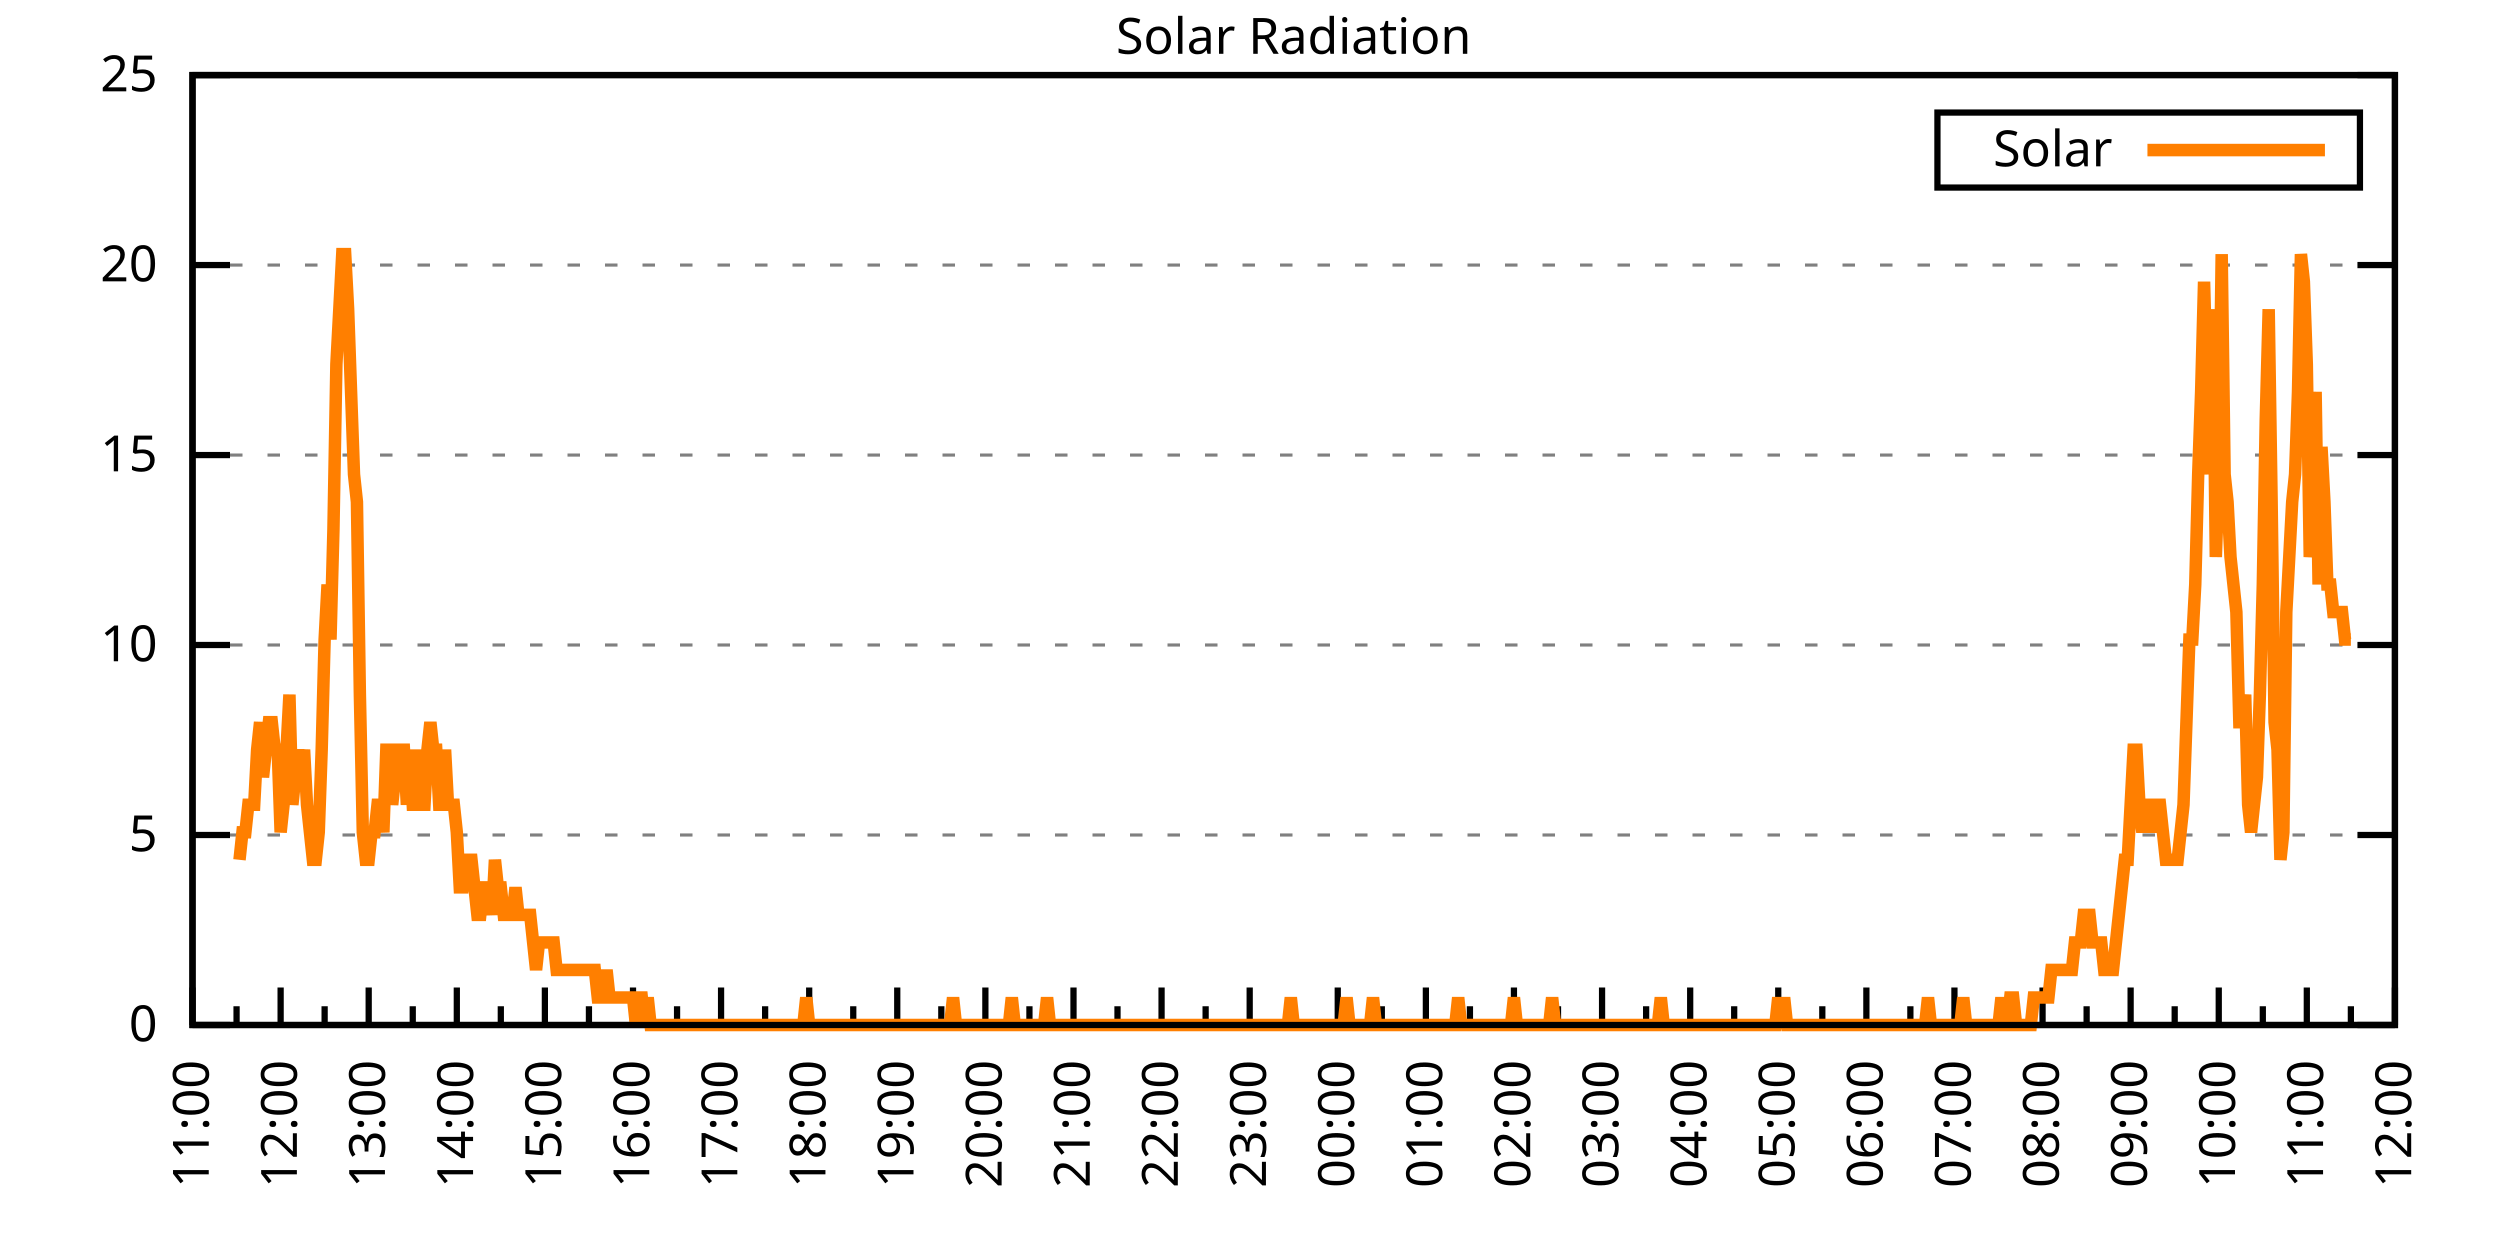
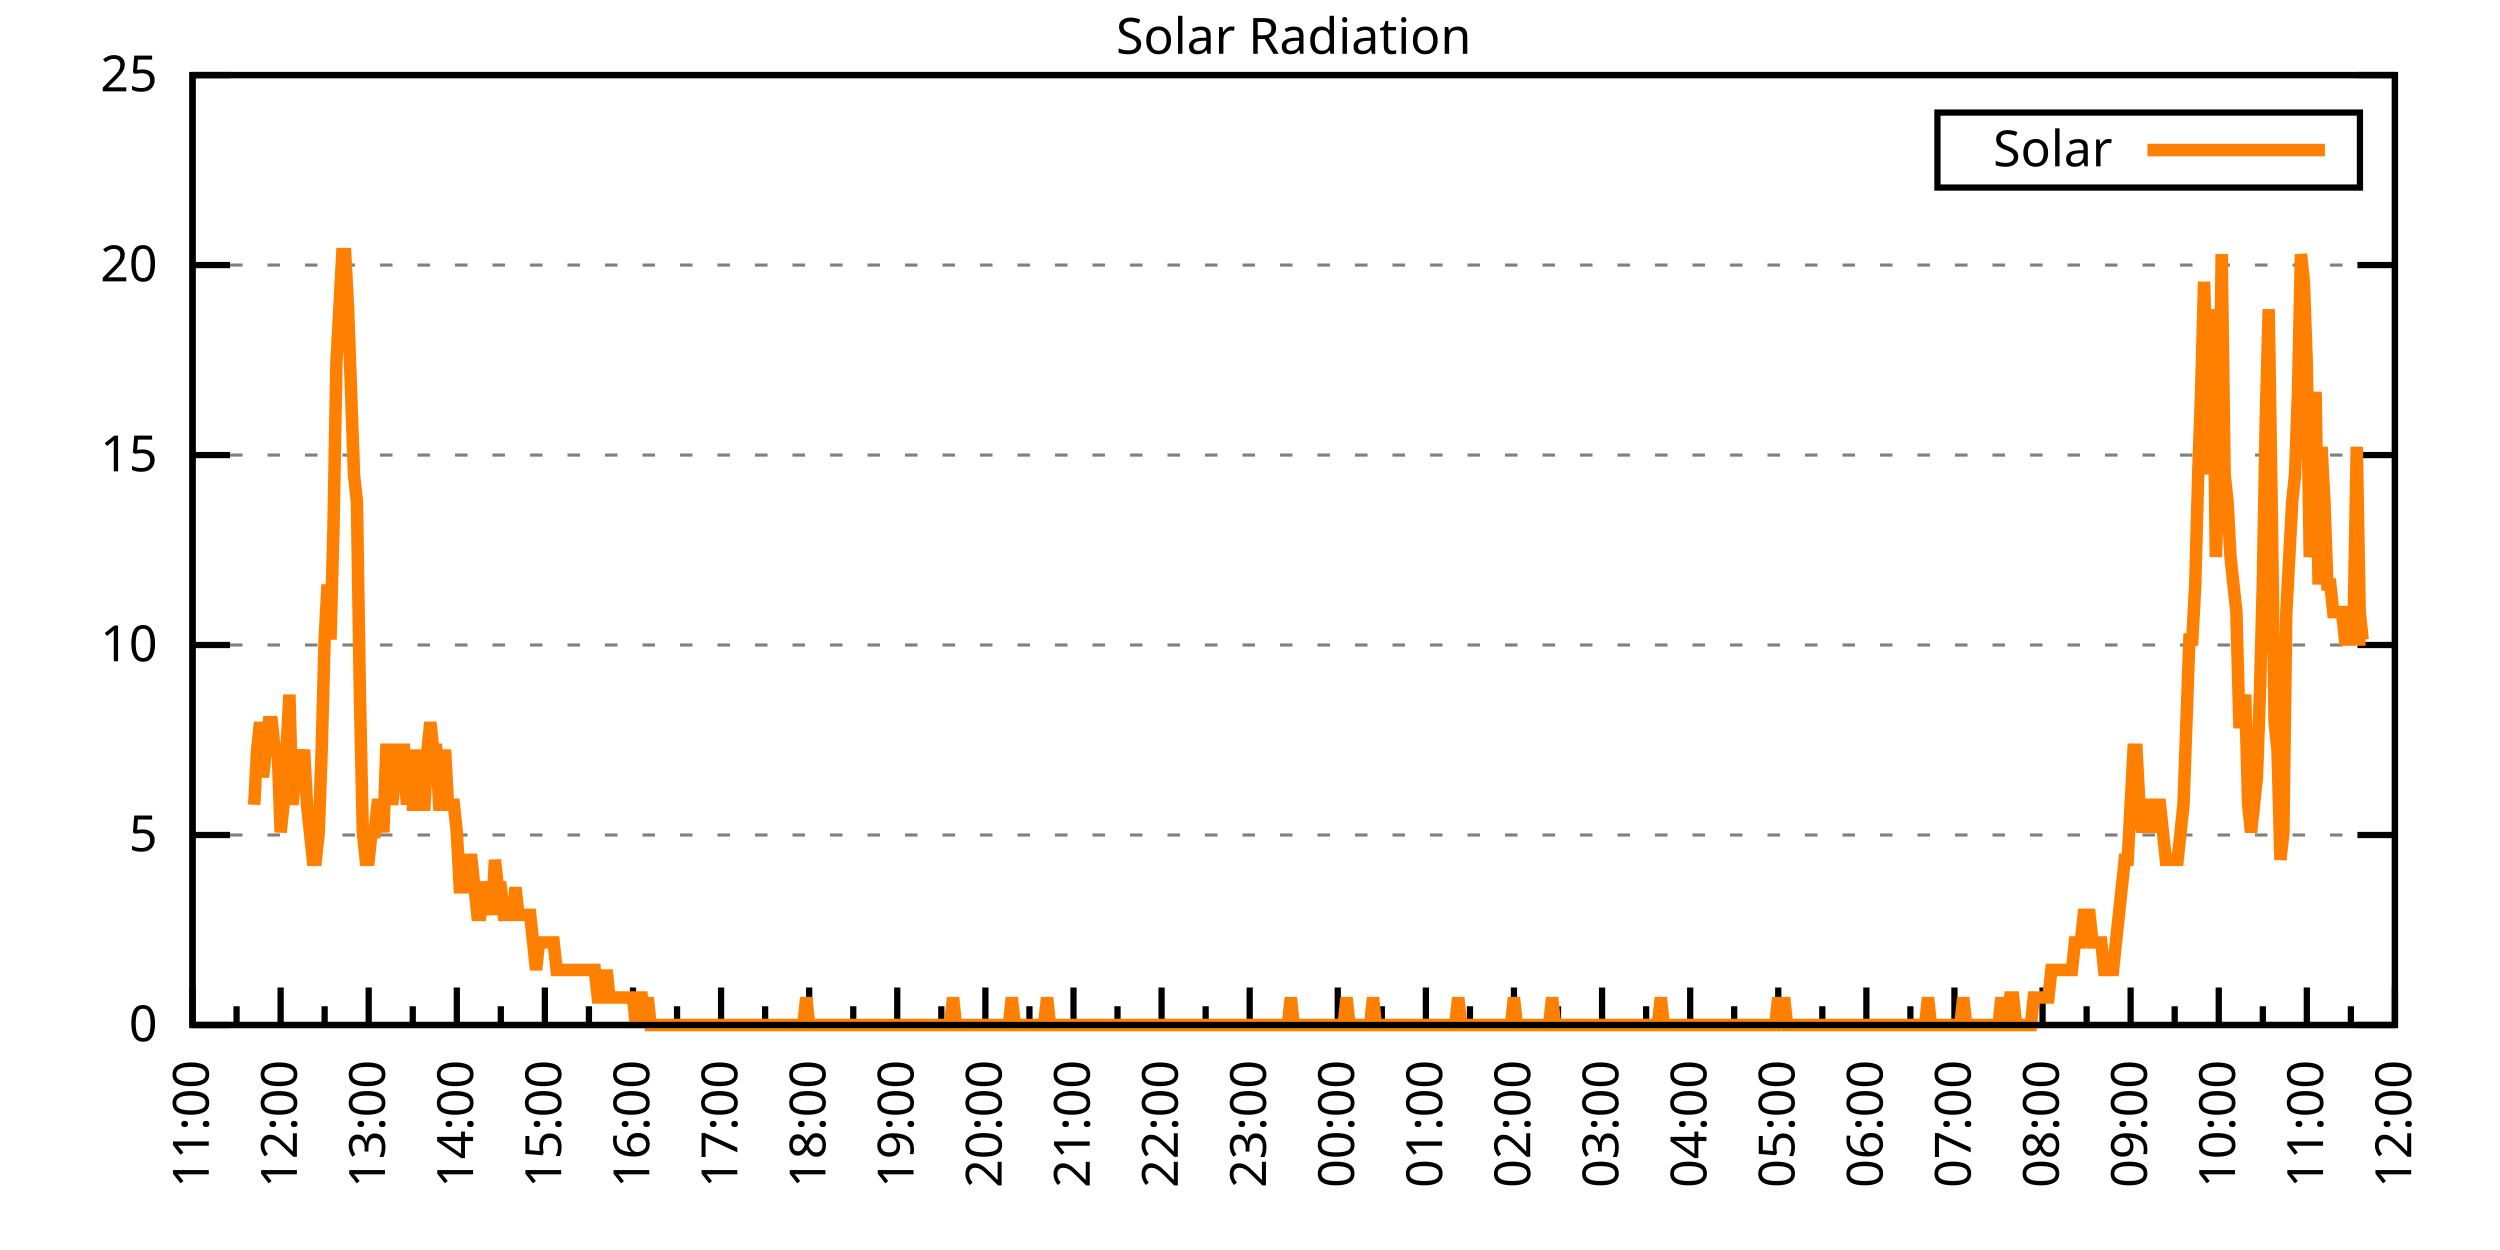
<svg xmlns="http://www.w3.org/2000/svg" xmlns:xlink="http://www.w3.org/1999/xlink" width="400" height="200" viewBox="0 0 400 200">
  <g id="gnuplot_canvas">
    <rect x="0" y="0" width="400" height="200" fill="none" />
    <defs>
      <circle id="gpDot" r="0.5" stroke-width="0.5" stroke="currentColor" />
      <path id="gpPt0" stroke-width="0.333" stroke="currentColor" d="M-1,0 h2 M0,-1 v2" />
      <path id="gpPt1" stroke-width="0.333" stroke="currentColor" d="M-1,-1 L1,1 M1,-1 L-1,1" />
      <path id="gpPt2" stroke-width="0.333" stroke="currentColor" d="M-1,0 L1,0 M0,-1 L0,1 M-1,-1 L1,1 M-1,1 L1,-1" />
      <rect id="gpPt3" stroke-width="0.333" stroke="currentColor" x="-1" y="-1" width="2" height="2" />
      <rect id="gpPt4" stroke-width="0.333" stroke="currentColor" fill="currentColor" x="-1" y="-1" width="2" height="2" />
      <circle id="gpPt5" stroke-width="0.333" stroke="currentColor" cx="0" cy="0" r="1" />
      <use xlink:href="#gpPt5" id="gpPt6" fill="currentColor" stroke="none" />
      <path id="gpPt7" stroke-width="0.333" stroke="currentColor" d="M0,-1.33 L-1.33,0.67 L1.33,0.67 z" />
      <use xlink:href="#gpPt7" id="gpPt8" fill="currentColor" stroke="none" />
      <use xlink:href="#gpPt7" id="gpPt9" stroke="currentColor" transform="rotate(180)" />
      <use xlink:href="#gpPt9" id="gpPt10" fill="currentColor" stroke="none" />
      <use xlink:href="#gpPt3" id="gpPt11" stroke="currentColor" transform="rotate(45)" />
      <use xlink:href="#gpPt11" id="gpPt12" fill="currentColor" stroke="none" />
      <path id="gpPt13" stroke-width="0.333" stroke="currentColor" d="M0,1.330 L1.265,0.411 L0.782,-1.067 L-0.782,-1.076 L-1.265,0.411 z" />
      <use xlink:href="#gpPt13" id="gpPt14" fill="currentColor" stroke="none" />
      <filter id="textbox" filterUnits="objectBoundingBox" x="0" y="0" height="1" width="1">
        <feFlood flood-color="white" flood-opacity="1" result="bgnd" />
        <feComposite in="SourceGraphic" in2="bgnd" operator="atop" />
      </filter>
      <filter id="greybox" filterUnits="objectBoundingBox" x="0" y="0" height="1" width="1">
        <feFlood flood-color="lightgrey" flood-opacity="1" result="grey" />
        <feComposite in="SourceGraphic" in2="grey" operator="atop" />
      </filter>
    </defs>
    <g fill="none" color="white" stroke="currentColor" stroke-width="1.00" stroke-linecap="butt" stroke-linejoin="miter">
</g>
    <g fill="none" color="black" stroke="currentColor" stroke-width="1.00" stroke-linecap="butt" stroke-linejoin="miter">
      <g stroke="none" shape-rendering="crispEdges">
        <polygon fill="rgb(255, 255, 255)" points="30.80,164.00 383.18,164.00 383.18,12.02 30.80,12.02 " />
      </g>
    </g>
    <g fill="none" color="black" stroke="currentColor" stroke-width="1.00" stroke-linecap="butt" stroke-linejoin="miter">
</g>
    <g fill="none" color="black" stroke="black" stroke-width="0.50" stroke-linecap="butt" stroke-linejoin="miter">
</g>
    <g fill="none" color="gray" stroke="currentColor" stroke-width="0.50" stroke-linecap="butt" stroke-linejoin="miter">
      <path stroke="gray" stroke-dasharray="2,4" class="gridline" d="M30.80,164.00 L383.19,164.00  " />
    </g>
    <g fill="none" color="gray" stroke="gray" stroke-width="1.00" stroke-linecap="butt" stroke-linejoin="miter">
</g>
    <g fill="none" color="black" stroke="currentColor" stroke-width="1.00" stroke-linecap="butt" stroke-linejoin="miter">
      <path stroke="black" d="M30.80,164.00 L36.80,164.00 M383.19,164.00 L377.19,164.00  " />
      <g transform="translate(25.20,166.60)" stroke="none" fill="black" font-family="Sans" font-size="8.00" text-anchor="end">
        <text>
          <tspan font-family="Sans"> 0</tspan>
        </text>
      </g>
    </g>
    <g fill="none" color="black" stroke="currentColor" stroke-width="1.00" stroke-linecap="butt" stroke-linejoin="miter">
</g>
    <g fill="none" color="black" stroke="black" stroke-width="0.50" stroke-linecap="butt" stroke-linejoin="miter">
</g>
    <g fill="none" color="gray" stroke="currentColor" stroke-width="0.50" stroke-linecap="butt" stroke-linejoin="miter">
      <path stroke="gray" stroke-dasharray="2,4" class="gridline" d="M30.80,133.60 L383.19,133.60  " />
    </g>
    <g fill="none" color="gray" stroke="gray" stroke-width="1.00" stroke-linecap="butt" stroke-linejoin="miter">
</g>
    <g fill="none" color="black" stroke="currentColor" stroke-width="1.00" stroke-linecap="butt" stroke-linejoin="miter">
      <path stroke="black" d="M30.80,133.60 L36.80,133.60 M383.19,133.60 L377.19,133.60  " />
      <g transform="translate(25.20,136.20)" stroke="none" fill="black" font-family="Sans" font-size="8.00" text-anchor="end">
        <text>
          <tspan font-family="Sans"> 5</tspan>
        </text>
      </g>
    </g>
    <g fill="none" color="black" stroke="currentColor" stroke-width="1.00" stroke-linecap="butt" stroke-linejoin="miter">
</g>
    <g fill="none" color="black" stroke="black" stroke-width="0.50" stroke-linecap="butt" stroke-linejoin="miter">
</g>
    <g fill="none" color="gray" stroke="currentColor" stroke-width="0.50" stroke-linecap="butt" stroke-linejoin="miter">
      <path stroke="gray" stroke-dasharray="2,4" class="gridline" d="M30.80,103.20 L383.19,103.20  " />
    </g>
    <g fill="none" color="gray" stroke="gray" stroke-width="1.00" stroke-linecap="butt" stroke-linejoin="miter">
</g>
    <g fill="none" color="black" stroke="currentColor" stroke-width="1.00" stroke-linecap="butt" stroke-linejoin="miter">
      <path stroke="black" d="M30.80,103.20 L36.80,103.20 M383.19,103.20 L377.19,103.20  " />
      <g transform="translate(25.20,105.80)" stroke="none" fill="black" font-family="Sans" font-size="8.00" text-anchor="end">
        <text>
          <tspan font-family="Sans"> 10</tspan>
        </text>
      </g>
    </g>
    <g fill="none" color="black" stroke="currentColor" stroke-width="1.00" stroke-linecap="butt" stroke-linejoin="miter">
</g>
    <g fill="none" color="black" stroke="black" stroke-width="0.50" stroke-linecap="butt" stroke-linejoin="miter">
</g>
    <g fill="none" color="gray" stroke="currentColor" stroke-width="0.50" stroke-linecap="butt" stroke-linejoin="miter">
      <path stroke="gray" stroke-dasharray="2,4" class="gridline" d="M30.80,72.81 L383.19,72.81  " />
    </g>
    <g fill="none" color="gray" stroke="gray" stroke-width="1.00" stroke-linecap="butt" stroke-linejoin="miter">
</g>
    <g fill="none" color="black" stroke="currentColor" stroke-width="1.00" stroke-linecap="butt" stroke-linejoin="miter">
      <path stroke="black" d="M30.80,72.81 L36.80,72.81 M383.19,72.81 L377.19,72.81  " />
      <g transform="translate(25.20,75.41)" stroke="none" fill="black" font-family="Sans" font-size="8.00" text-anchor="end">
        <text>
          <tspan font-family="Sans"> 15</tspan>
        </text>
      </g>
    </g>
    <g fill="none" color="black" stroke="currentColor" stroke-width="1.00" stroke-linecap="butt" stroke-linejoin="miter">
</g>
    <g fill="none" color="black" stroke="black" stroke-width="0.50" stroke-linecap="butt" stroke-linejoin="miter">
</g>
    <g fill="none" color="gray" stroke="currentColor" stroke-width="0.50" stroke-linecap="butt" stroke-linejoin="miter">
      <path stroke="gray" stroke-dasharray="2,4" class="gridline" d="M30.80,42.41 L383.19,42.41  " />
    </g>
    <g fill="none" color="gray" stroke="gray" stroke-width="1.00" stroke-linecap="butt" stroke-linejoin="miter">
</g>
    <g fill="none" color="black" stroke="currentColor" stroke-width="1.00" stroke-linecap="butt" stroke-linejoin="miter">
      <path stroke="black" d="M30.80,42.41 L36.80,42.41 M383.19,42.41 L377.19,42.41  " />
      <g transform="translate(25.20,45.01)" stroke="none" fill="black" font-family="Sans" font-size="8.00" text-anchor="end">
        <text>
          <tspan font-family="Sans"> 20</tspan>
        </text>
      </g>
    </g>
    <g fill="none" color="black" stroke="currentColor" stroke-width="1.00" stroke-linecap="butt" stroke-linejoin="miter">
</g>
    <g fill="none" color="black" stroke="black" stroke-width="0.50" stroke-linecap="butt" stroke-linejoin="miter">
</g>
    <g fill="none" color="gray" stroke="currentColor" stroke-width="0.50" stroke-linecap="butt" stroke-linejoin="miter">
      <path stroke="gray" stroke-dasharray="2,4" class="gridline" d="M30.80,12.01 L383.19,12.01  " />
    </g>
    <g fill="none" color="gray" stroke="gray" stroke-width="1.00" stroke-linecap="butt" stroke-linejoin="miter">
</g>
    <g fill="none" color="black" stroke="currentColor" stroke-width="1.00" stroke-linecap="butt" stroke-linejoin="miter">
      <path stroke="black" d="M30.80,12.01 L36.80,12.01 M383.19,12.01 L377.19,12.01  " />
      <g transform="translate(25.20,14.61)" stroke="none" fill="black" font-family="Sans" font-size="8.00" text-anchor="end">
        <text>
          <tspan font-family="Sans"> 25</tspan>
        </text>
      </g>
    </g>
    <g fill="none" color="black" stroke="currentColor" stroke-width="1.00" stroke-linecap="butt" stroke-linejoin="miter">
      <path stroke="black" d="M30.80,164.00 L30.80,158.00  " />
      <g transform="translate(33.40,169.60) rotate(270)" stroke="none" fill="black" font-family="Sans" font-size="8.00" text-anchor="end">
        <text>
          <tspan font-family="Sans">11:00</tspan>
        </text>
      </g>
    </g>
    <g fill="none" color="black" stroke="currentColor" stroke-width="1.00" stroke-linecap="butt" stroke-linejoin="miter">
      <path stroke="black" d="M37.85,164.00 L37.85,161.00 M44.90,164.00 L44.90,158.00  " />
      <g transform="translate(47.50,169.60) rotate(270)" stroke="none" fill="black" font-family="Sans" font-size="8.00" text-anchor="end">
        <text>
          <tspan font-family="Sans">12:00</tspan>
        </text>
      </g>
    </g>
    <g fill="none" color="black" stroke="currentColor" stroke-width="1.00" stroke-linecap="butt" stroke-linejoin="miter">
      <path stroke="black" d="M51.94,164.00 L51.94,161.00 M58.99,164.00 L58.99,158.00  " />
      <g transform="translate(61.59,169.60) rotate(270)" stroke="none" fill="black" font-family="Sans" font-size="8.00" text-anchor="end">
        <text>
          <tspan font-family="Sans">13:00</tspan>
        </text>
      </g>
    </g>
    <g fill="none" color="black" stroke="currentColor" stroke-width="1.00" stroke-linecap="butt" stroke-linejoin="miter">
      <path stroke="black" d="M66.04,164.00 L66.04,161.00 M73.09,164.00 L73.09,158.00  " />
      <g transform="translate(75.69,169.60) rotate(270)" stroke="none" fill="black" font-family="Sans" font-size="8.00" text-anchor="end">
        <text>
          <tspan font-family="Sans">14:00</tspan>
        </text>
      </g>
    </g>
    <g fill="none" color="black" stroke="currentColor" stroke-width="1.00" stroke-linecap="butt" stroke-linejoin="miter">
      <path stroke="black" d="M80.13,164.00 L80.13,161.00 M87.18,164.00 L87.18,158.00  " />
      <g transform="translate(89.78,169.60) rotate(270)" stroke="none" fill="black" font-family="Sans" font-size="8.00" text-anchor="end">
        <text>
          <tspan font-family="Sans">15:00</tspan>
        </text>
      </g>
    </g>
    <g fill="none" color="black" stroke="currentColor" stroke-width="1.00" stroke-linecap="butt" stroke-linejoin="miter">
      <path stroke="black" d="M94.23,164.00 L94.23,161.00 M101.28,164.00 L101.28,158.00  " />
      <g transform="translate(103.88,169.60) rotate(270)" stroke="none" fill="black" font-family="Sans" font-size="8.00" text-anchor="end">
        <text>
          <tspan font-family="Sans">16:00</tspan>
        </text>
      </g>
    </g>
    <g fill="none" color="black" stroke="currentColor" stroke-width="1.00" stroke-linecap="butt" stroke-linejoin="miter">
      <path stroke="black" d="M108.33,164.00 L108.33,161.00 M115.37,164.00 L115.37,158.00  " />
      <g transform="translate(117.97,169.60) rotate(270)" stroke="none" fill="black" font-family="Sans" font-size="8.00" text-anchor="end">
        <text>
          <tspan font-family="Sans">17:00</tspan>
        </text>
      </g>
    </g>
    <g fill="none" color="black" stroke="currentColor" stroke-width="1.00" stroke-linecap="butt" stroke-linejoin="miter">
      <path stroke="black" d="M122.42,164.00 L122.42,161.00 M129.47,164.00 L129.47,158.00  " />
      <g transform="translate(132.07,169.60) rotate(270)" stroke="none" fill="black" font-family="Sans" font-size="8.00" text-anchor="end">
        <text>
          <tspan font-family="Sans">18:00</tspan>
        </text>
      </g>
    </g>
    <g fill="none" color="black" stroke="currentColor" stroke-width="1.00" stroke-linecap="butt" stroke-linejoin="miter">
      <path stroke="black" d="M136.52,164.00 L136.52,161.00 M143.56,164.00 L143.56,158.00  " />
      <g transform="translate(146.16,169.60) rotate(270)" stroke="none" fill="black" font-family="Sans" font-size="8.00" text-anchor="end">
        <text>
          <tspan font-family="Sans">19:00</tspan>
        </text>
      </g>
    </g>
    <g fill="none" color="black" stroke="currentColor" stroke-width="1.00" stroke-linecap="butt" stroke-linejoin="miter">
      <path stroke="black" d="M150.61,164.00 L150.61,161.00 M157.66,164.00 L157.66,158.00  " />
      <g transform="translate(160.26,169.60) rotate(270)" stroke="none" fill="black" font-family="Sans" font-size="8.00" text-anchor="end">
        <text>
          <tspan font-family="Sans">20:00</tspan>
        </text>
      </g>
    </g>
    <g fill="none" color="black" stroke="currentColor" stroke-width="1.00" stroke-linecap="butt" stroke-linejoin="miter">
      <path stroke="black" d="M164.71,164.00 L164.71,161.00 M171.76,164.00 L171.76,158.00  " />
      <g transform="translate(174.36,169.60) rotate(270)" stroke="none" fill="black" font-family="Sans" font-size="8.00" text-anchor="end">
        <text>
          <tspan font-family="Sans">21:00</tspan>
        </text>
      </g>
    </g>
    <g fill="none" color="black" stroke="currentColor" stroke-width="1.00" stroke-linecap="butt" stroke-linejoin="miter">
      <path stroke="black" d="M178.80,164.00 L178.80,161.00 M185.85,164.00 L185.85,158.00  " />
      <g transform="translate(188.45,169.60) rotate(270)" stroke="none" fill="black" font-family="Sans" font-size="8.00" text-anchor="end">
        <text>
          <tspan font-family="Sans">22:00</tspan>
        </text>
      </g>
    </g>
    <g fill="none" color="black" stroke="currentColor" stroke-width="1.00" stroke-linecap="butt" stroke-linejoin="miter">
      <path stroke="black" d="M192.90,164.00 L192.90,161.00 M199.95,164.00 L199.95,158.00  " />
      <g transform="translate(202.55,169.60) rotate(270)" stroke="none" fill="black" font-family="Sans" font-size="8.00" text-anchor="end">
        <text>
          <tspan font-family="Sans">23:00</tspan>
        </text>
      </g>
    </g>
    <g fill="none" color="black" stroke="currentColor" stroke-width="1.00" stroke-linecap="butt" stroke-linejoin="miter">
      <path stroke="black" d="M207.00,164.00 L207.00,161.00 M214.04,164.00 L214.04,158.00  " />
      <g transform="translate(216.64,169.60) rotate(270)" stroke="none" fill="black" font-family="Sans" font-size="8.00" text-anchor="end">
        <text>
          <tspan font-family="Sans">00:00</tspan>
        </text>
      </g>
    </g>
    <g fill="none" color="black" stroke="currentColor" stroke-width="1.00" stroke-linecap="butt" stroke-linejoin="miter">
      <path stroke="black" d="M221.09,164.00 L221.09,161.00 M228.14,164.00 L228.14,158.00  " />
      <g transform="translate(230.74,169.60) rotate(270)" stroke="none" fill="black" font-family="Sans" font-size="8.00" text-anchor="end">
        <text>
          <tspan font-family="Sans">01:00</tspan>
        </text>
      </g>
    </g>
    <g fill="none" color="black" stroke="currentColor" stroke-width="1.00" stroke-linecap="butt" stroke-linejoin="miter">
      <path stroke="black" d="M235.19,164.00 L235.19,161.00 M242.23,164.00 L242.23,158.00  " />
      <g transform="translate(244.83,169.60) rotate(270)" stroke="none" fill="black" font-family="Sans" font-size="8.00" text-anchor="end">
        <text>
          <tspan font-family="Sans">02:00</tspan>
        </text>
      </g>
    </g>
    <g fill="none" color="black" stroke="currentColor" stroke-width="1.00" stroke-linecap="butt" stroke-linejoin="miter">
      <path stroke="black" d="M249.28,164.00 L249.28,161.00 M256.33,164.00 L256.33,158.00  " />
      <g transform="translate(258.93,169.60) rotate(270)" stroke="none" fill="black" font-family="Sans" font-size="8.00" text-anchor="end">
        <text>
          <tspan font-family="Sans">03:00</tspan>
        </text>
      </g>
    </g>
    <g fill="none" color="black" stroke="currentColor" stroke-width="1.00" stroke-linecap="butt" stroke-linejoin="miter">
      <path stroke="black" d="M263.38,164.00 L263.38,161.00 M270.43,164.00 L270.43,158.00  " />
      <g transform="translate(273.03,169.60) rotate(270)" stroke="none" fill="black" font-family="Sans" font-size="8.00" text-anchor="end">
        <text>
          <tspan font-family="Sans">04:00</tspan>
        </text>
      </g>
    </g>
    <g fill="none" color="black" stroke="currentColor" stroke-width="1.00" stroke-linecap="butt" stroke-linejoin="miter">
      <path stroke="black" d="M277.47,164.00 L277.47,161.00 M284.52,164.00 L284.52,158.00  " />
      <g transform="translate(287.12,169.60) rotate(270)" stroke="none" fill="black" font-family="Sans" font-size="8.00" text-anchor="end">
        <text>
          <tspan font-family="Sans">05:00</tspan>
        </text>
      </g>
    </g>
    <g fill="none" color="black" stroke="currentColor" stroke-width="1.00" stroke-linecap="butt" stroke-linejoin="miter">
      <path stroke="black" d="M291.57,164.00 L291.57,161.00 M298.62,164.00 L298.62,158.00  " />
      <g transform="translate(301.22,169.60) rotate(270)" stroke="none" fill="black" font-family="Sans" font-size="8.00" text-anchor="end">
        <text>
          <tspan font-family="Sans">06:00</tspan>
        </text>
      </g>
    </g>
    <g fill="none" color="black" stroke="currentColor" stroke-width="1.00" stroke-linecap="butt" stroke-linejoin="miter">
      <path stroke="black" d="M305.66,164.00 L305.66,161.00 M312.71,164.00 L312.71,158.00  " />
      <g transform="translate(315.31,169.60) rotate(270)" stroke="none" fill="black" font-family="Sans" font-size="8.00" text-anchor="end">
        <text>
          <tspan font-family="Sans">07:00</tspan>
        </text>
      </g>
    </g>
    <g fill="none" color="black" stroke="currentColor" stroke-width="1.00" stroke-linecap="butt" stroke-linejoin="miter">
      <path stroke="black" d="M319.76,164.00 L319.76,161.00 M326.81,164.00 L326.81,158.00  " />
      <g transform="translate(329.41,169.60) rotate(270)" stroke="none" fill="black" font-family="Sans" font-size="8.00" text-anchor="end">
        <text>
          <tspan font-family="Sans">08:00</tspan>
        </text>
      </g>
    </g>
    <g fill="none" color="black" stroke="currentColor" stroke-width="1.00" stroke-linecap="butt" stroke-linejoin="miter">
      <path stroke="black" d="M333.86,164.00 L333.86,161.00 M340.90,164.00 L340.90,158.00  " />
      <g transform="translate(343.50,169.60) rotate(270)" stroke="none" fill="black" font-family="Sans" font-size="8.00" text-anchor="end">
        <text>
          <tspan font-family="Sans">09:00</tspan>
        </text>
      </g>
    </g>
    <g fill="none" color="black" stroke="currentColor" stroke-width="1.00" stroke-linecap="butt" stroke-linejoin="miter">
      <path stroke="black" d="M347.95,164.00 L347.95,161.00 M355.00,164.00 L355.00,158.00  " />
      <g transform="translate(357.60,169.60) rotate(270)" stroke="none" fill="black" font-family="Sans" font-size="8.00" text-anchor="end">
        <text>
          <tspan font-family="Sans">10:00</tspan>
        </text>
      </g>
    </g>
    <g fill="none" color="black" stroke="currentColor" stroke-width="1.00" stroke-linecap="butt" stroke-linejoin="miter">
      <path stroke="black" d="M362.05,164.00 L362.05,161.00 M369.09,164.00 L369.09,158.00  " />
      <g transform="translate(371.69,169.60) rotate(270)" stroke="none" fill="black" font-family="Sans" font-size="8.00" text-anchor="end">
        <text>
          <tspan font-family="Sans">11:00</tspan>
        </text>
      </g>
    </g>
    <g fill="none" color="black" stroke="currentColor" stroke-width="1.00" stroke-linecap="butt" stroke-linejoin="miter">
      <path stroke="black" d="M376.14,164.00 L376.14,161.00 M383.19,164.00 L383.19,158.00  " />
      <g transform="translate(385.79,169.60) rotate(270)" stroke="none" fill="black" font-family="Sans" font-size="8.00" text-anchor="end">
        <text>
          <tspan font-family="Sans">12:00</tspan>
        </text>
      </g>
    </g>
    <g fill="none" color="black" stroke="currentColor" stroke-width="1.00" stroke-linecap="butt" stroke-linejoin="miter">
</g>
    <g fill="none" color="black" stroke="currentColor" stroke-width="1.00" stroke-linecap="butt" stroke-linejoin="miter">
      <path stroke="black" d="M30.80,12.01 L30.80,164.00 L383.19,164.00 L383.19,12.01 L30.80,12.01 Z  " />
    </g>
    <g fill="none" color="black" stroke="currentColor" stroke-width="1.00" stroke-linecap="butt" stroke-linejoin="miter">
      <g transform="translate(6.80,88.01) rotate(270)" stroke="none" fill="black" font-family="Sans" font-size="8.00" text-anchor="middle">
        <text />
      </g>
    </g>
    <g fill="none" color="black" stroke="currentColor" stroke-width="1.00" stroke-linecap="butt" stroke-linejoin="miter">
</g>
    <g fill="none" color="black" stroke="currentColor" stroke-width="1.00" stroke-linecap="butt" stroke-linejoin="miter">
      <path stroke="black" d="M309.99,30.01 L309.99,18.01 L377.59,18.01 L377.59,30.01 L309.99,30.01 Z  " />
    </g>
    <g id="Solar_Radiation_plot_1">
      <g fill="none" color="white" stroke="black" stroke-width="2.00" stroke-linecap="butt" stroke-linejoin="miter">
</g>
      <g fill="none" color="black" stroke="currentColor" stroke-width="2.00" stroke-linecap="butt" stroke-linejoin="miter">
        <g transform="translate(337.99,26.61)" stroke="none" fill="black" font-family="Sans" font-size="8.00" text-anchor="end">
          <text>
            <tspan font-family="Sans">Solar</tspan>
          </text>
        </g>
      </g>
      <g fill="none" color="black" stroke="currentColor" stroke-width="2.00" stroke-linecap="butt" stroke-linejoin="miter">
-         <path stroke="rgb(255, 127,   0)" d="M343.59,24.01 L371.99,24.01 M38.32,137.57 L38.79,133.17 L39.26,133.17 L39.73,128.76 L40.20,128.76 L40.67,128.76   L41.14,119.95 L41.61,115.55 L42.08,124.36 L42.55,119.95 L43.02,115.55 L43.49,115.55 L43.96,119.95 L44.43,119.95   L44.90,133.17 L45.37,128.76 L45.84,119.95 L46.31,111.14 L46.78,128.76 L47.24,124.36 L47.71,119.95 L48.18,124.36   L48.65,119.95 L49.12,128.76 L49.59,133.17 L50.06,137.57 L50.53,137.57 L51.00,133.17 L51.47,119.95 L51.94,102.33   L52.41,93.52 L52.88,102.33 L53.35,84.71 L53.82,58.28 L54.29,49.47 L54.76,40.66 L55.23,40.66 L55.70,49.47   L56.17,62.69 L56.64,75.90 L57.11,80.31 L57.58,111.14 L58.05,133.17 L58.52,137.57 L58.99,137.57 L59.46,133.17   L59.93,133.17 L60.40,128.76 L60.87,128.76 L61.34,133.17 L61.81,119.95 L62.28,119.95 L62.75,128.76 L63.22,124.36   L63.69,119.95 L64.16,119.95 L64.63,119.95 L65.10,128.76 L65.57,119.95 L66.04,128.76 L66.51,128.76 L66.98,119.95   L67.45,128.76 L67.92,128.76 L68.39,119.95 L68.86,115.55 L69.33,119.95 L69.80,119.95 L70.27,128.76 L70.74,128.76   L71.21,119.95 L71.68,128.76 L72.15,128.76 L72.62,128.76 L73.09,133.17 L73.56,141.98 L74.03,141.98 L74.50,137.57   L74.97,137.57 L75.44,137.57 L75.91,141.98 L76.38,146.38 L76.85,146.38 L77.32,141.98 L77.79,141.98 L78.26,141.98   L78.73,146.38 L79.19,137.57 L79.66,141.98 L80.13,141.98 L80.60,146.38 L81.07,146.38 L81.54,146.38 L82.01,146.38   L82.48,141.98 L82.95,146.38 L83.42,146.38 L83.89,146.38 L84.36,146.38 L84.83,146.38 L85.30,150.79 L85.77,155.19   L86.24,150.79 L86.71,150.79 L87.18,150.79 L87.65,150.79 L88.12,150.79 L88.59,150.79 L89.06,155.19 L89.53,155.19   L90.00,155.19 L90.47,155.19 L90.94,155.19 L91.41,155.19 L91.88,155.19 L92.35,155.19 L92.82,155.19 L93.29,155.19   L93.76,155.19 L94.23,155.19 L94.70,155.19 L95.17,155.19 L95.64,159.60 L96.11,159.60 L96.58,159.60 L97.05,155.19   L97.52,159.60 L97.99,159.60 L98.46,159.60 L98.93,159.60 L99.40,159.60 L99.87,159.60 L100.34,159.60 L100.81,159.60   L101.28,159.60 L101.75,164.00 L102.22,159.60 L102.69,159.60 L103.16,164.00 L103.63,159.60 L104.10,164.00 L104.57,164.00   L105.04,164.00 L105.51,164.00 L105.98,164.00 L106.45,164.00 L106.92,164.00 L107.39,164.00 L107.86,164.00 L108.33,164.00   L108.80,164.00 L109.27,164.00 L109.74,164.00 L110.21,164.00 L110.68,164.00 L111.14,164.00 L111.61,164.00 L112.08,164.00   L112.55,164.00 L113.02,164.00 L113.49,164.00 L113.96,164.00 L114.43,164.00 L114.90,164.00 L115.37,164.00 L115.84,164.00   L116.31,164.00 L116.78,164.00 L117.25,164.00 L117.72,164.00 L118.19,164.00 L118.66,164.00 L119.13,164.00 L119.60,164.00   L120.07,164.00 L120.54,164.00 L121.01,164.00 L121.48,164.00 L121.95,164.00 L122.42,164.00 L122.89,164.00 L123.36,164.00   L123.83,164.00 L124.30,164.00 L124.77,164.00 L125.24,164.00 L125.71,164.00 L126.18,164.00 L126.65,164.00 L127.12,164.00   L127.59,164.00 L128.06,164.00 L128.53,164.00 L129.00,159.60 L129.47,164.00 L129.94,164.00 L130.41,164.00 L130.88,164.00   L131.35,164.00 L131.82,164.00 L132.29,164.00 L132.76,164.00 L133.23,164.00 L133.70,164.00 L134.17,164.00 L134.64,164.00   L135.11,164.00 L135.58,164.00 L136.05,164.00 L136.52,164.00 L136.99,164.00 L137.46,164.00 L137.93,164.00 L138.40,164.00   L138.87,164.00 L139.34,164.00 L139.81,164.00 L140.28,164.00 L140.75,164.00 L141.22,164.00 L141.69,164.00 L142.16,164.00   L142.63,164.00 L143.09,164.00 L143.56,164.00 L144.03,164.00 L144.50,164.00 L144.97,164.00 L145.44,164.00 L145.91,164.00   L146.38,164.00 L146.85,164.00 L147.32,164.00 L147.79,164.00 L148.26,164.00 L148.73,164.00 L149.20,164.00 L149.67,164.00   L150.14,164.00 L150.61,164.00 L151.08,164.00 L151.55,164.00 L152.02,164.00 L152.49,159.60 L152.96,164.00 L153.43,164.00   L153.90,164.00 L154.37,164.00 L154.84,164.00 L155.31,164.00 L155.78,164.00 L156.25,164.00 L156.72,164.00 L157.19,164.00   L157.66,164.00 L158.13,164.00 L158.60,164.00 L159.07,164.00 L159.54,164.00 L160.01,164.00 L160.48,164.00 L160.95,164.00   L161.42,164.00 L161.89,159.60 L162.36,164.00 L162.83,164.00 L163.30,164.00 L163.77,164.00 L164.24,164.00 L164.71,164.00   L165.18,164.00 L165.65,164.00 L166.12,164.00 L166.59,164.00 L167.06,164.00 L167.53,159.60 L168.00,164.00 L168.47,164.00   L168.94,164.00 L169.41,164.00 L169.88,164.00 L170.35,164.00 L170.82,164.00 L171.29,164.00 L171.76,164.00 L172.23,164.00   L172.70,164.00 L173.17,164.00 L173.64,164.00 L174.11,164.00 L174.58,164.00 L175.04,164.00 L175.51,164.00 L175.98,164.00   L176.45,164.00 L176.92,164.00 L177.39,164.00 L177.86,164.00 L178.33,164.00 L178.80,164.00 L179.27,164.00 L179.74,164.00   L180.21,164.00 L180.68,164.00 L181.15,164.00 L181.62,164.00 L182.09,164.00 L182.56,164.00 L183.03,164.00 L183.50,164.00   L183.97,164.00 L184.44,164.00 L184.91,164.00 L185.38,164.00 L185.85,164.00 L186.32,164.00 L186.79,164.00 L187.26,164.00   L187.73,164.00 L188.20,164.00 L188.67,164.00 L189.14,164.00 L189.61,164.00 L190.08,164.00 L190.55,164.00 L191.02,164.00   L191.49,164.00 L191.96,164.00 L192.43,164.00 L192.90,164.00 L193.37,164.00 L193.84,164.00 L194.31,164.00 L194.78,164.00   L195.25,164.00 L195.72,164.00 L196.19,164.00 L196.66,164.00 L197.13,164.00 L197.60,164.00 L198.07,164.00 L198.54,164.00   L199.01,164.00 L199.48,164.00 L199.95,164.00 L200.42,164.00 L200.89,164.00 L201.36,164.00 L201.83,164.00 L202.30,164.00   L202.77,164.00 L203.24,164.00 L203.71,164.00 L204.18,164.00 L204.65,164.00 L205.12,164.00 L205.59,164.00 L206.06,164.00   L206.53,159.60 L207.00,164.00 L207.46,164.00 L207.93,164.00 L208.40,164.00 L208.87,164.00 L209.34,164.00 L209.81,164.00   L210.28,164.00 L210.75,164.00 L211.22,164.00 L211.69,164.00 L212.16,164.00 L212.63,164.00 L213.10,164.00 L213.57,164.00   L214.04,164.00 L214.51,164.00 L214.98,164.00 L215.45,159.60 L215.92,164.00 L216.39,164.00 L216.86,164.00 L217.33,164.00   L217.80,164.00 L218.27,164.00 L218.74,164.00 L219.21,164.00 L219.68,159.60 L220.15,164.00 L220.62,164.00 L221.09,164.00   L221.56,164.00 L222.03,164.00 L222.50,164.00 L222.97,164.00 L223.44,164.00 L223.91,164.00 L224.38,164.00 L224.85,164.00   L225.32,164.00 L225.79,164.00 L226.26,164.00 L226.73,164.00 L227.20,164.00 L227.67,164.00 L228.14,164.00 L228.61,164.00   L229.08,164.00 L229.55,164.00 L230.02,164.00 L230.49,164.00 L230.96,164.00 L231.43,164.00 L231.90,164.00 L232.37,164.00   L232.84,164.00 L233.31,159.60 L233.78,164.00 L234.25,164.00 L234.72,164.00 L235.19,164.00 L235.66,164.00 L236.13,164.00   L236.60,164.00 L237.07,164.00 L237.54,164.00 L238.01,164.00 L238.48,164.00 L238.95,164.00 L239.41,164.00 L239.88,164.00   L240.35,164.00 L240.82,164.00 L241.29,164.00 L241.76,164.00 L242.23,159.60 L242.70,164.00 L243.17,164.00 L243.64,164.00   L244.11,164.00 L244.58,164.00 L245.05,164.00 L245.52,164.00 L245.99,164.00 L246.46,164.00 L246.93,164.00 L247.40,164.00   L247.87,164.00 L248.34,159.60 L248.81,164.00 L249.28,164.00 L249.75,164.00 L250.22,164.00 L250.69,164.00 L251.16,164.00   L251.63,164.00 L252.10,164.00 L252.57,164.00 L253.04,164.00 L253.51,164.00 L253.98,164.00 L254.45,164.00 L254.92,164.00   L255.39,164.00 L255.86,164.00 L256.33,164.00 L256.80,164.00 L257.27,164.00 L257.74,164.00 L258.21,164.00 L258.68,164.00   L259.15,164.00 L259.62,164.00 L260.09,164.00 L260.56,164.00 L261.03,164.00 L261.50,164.00 L261.97,164.00 L262.44,164.00   L262.91,164.00 L263.38,164.00 L263.85,164.00 L264.32,164.00 L264.79,164.00 L265.26,164.00 L265.73,159.60 L266.20,164.00   L266.67,164.00 L267.14,164.00 L267.61,164.00 L268.08,164.00 L268.55,164.00 L269.02,164.00 L269.49,164.00 L269.96,164.00   L270.43,164.00 L270.90,164.00 L271.36,164.00 L271.83,164.00 L272.30,164.00 L272.77,164.00 L273.24,164.00 L273.71,164.00   L274.18,164.00 L274.65,164.00 L275.12,164.00 L275.59,164.00 L276.06,164.00 L276.53,164.00 L277.00,164.00 L277.47,164.00   L277.94,164.00 L278.41,164.00 L278.88,164.00 L279.35,164.00 L279.82,164.00 L280.29,164.00 L280.76,164.00 L281.23,164.00   L281.70,164.00 L282.17,164.00 L282.64,164.00 L283.11,164.00 L283.58,164.00 L284.05,164.00 L284.52,159.60 L284.99,164.00   L285.46,159.60 L285.93,164.00 L286.40,164.00 L286.87,164.00 L287.34,164.00 L287.81,164.00 L288.28,164.00 L288.75,164.00   L289.22,164.00 L289.69,164.00 L290.16,164.00 L290.63,164.00 L291.10,164.00 L291.57,164.00 L292.04,164.00 L292.51,164.00   L292.98,164.00 L293.45,164.00 L293.92,164.00 L294.39,164.00 L294.86,164.00 L295.33,164.00 L295.80,164.00 L296.27,164.00   L296.74,164.00 L297.21,164.00 L297.68,164.00 L298.15,164.00 L298.62,164.00 L299.09,164.00 L299.56,164.00 L300.03,164.00   L300.50,164.00 L300.97,164.00 L301.44,164.00 L301.91,164.00 L302.38,164.00 L302.85,164.00 L303.31,164.00 L303.78,164.00   L304.25,164.00 L304.72,164.00 L305.19,164.00 L305.66,164.00 L306.13,164.00 L306.60,164.00 L307.07,164.00 L307.54,164.00   L308.01,164.00 L308.48,159.60 L308.95,164.00 L309.42,164.00 L309.89,164.00 L310.36,164.00 L310.83,164.00 L311.30,164.00   L311.77,164.00 L312.24,164.00 L312.71,164.00 L313.18,164.00 L313.65,164.00 L314.12,159.60 L314.59,164.00 L315.06,164.00   L315.53,164.00 L316.00,164.00 L316.47,164.00 L316.94,164.00 L317.41,164.00 L317.88,164.00 L318.35,164.00 L318.82,164.00   L319.29,164.00 L319.76,164.00 L320.23,159.60 L320.70,164.00 L321.17,164.00 L321.64,159.60 L322.11,159.60 L322.58,164.00   L323.05,164.00 L323.52,164.00 L323.99,164.00 L324.46,164.00 L324.93,164.00 L325.40,159.60 L325.87,159.60 L326.34,159.60   L326.81,159.60 L327.28,159.60 L327.75,159.60 L328.22,155.19 L328.69,155.19 L329.16,155.19 L329.63,155.19 L330.10,155.19   L330.57,155.19 L331.04,155.19 L331.51,155.19 L331.98,150.79 L332.45,150.79 L332.92,150.79 L333.39,146.38 L333.86,146.38   L334.33,146.38 L334.80,150.79 L335.26,150.79 L335.73,150.79 L336.20,150.79 L336.67,155.19 L337.14,155.19 L337.61,155.19   L338.08,155.19 L338.55,150.79 L339.02,146.38 L339.49,141.98 L339.96,137.57 L340.43,137.57 L340.90,128.76 L341.37,119.95   L341.84,119.95 L342.31,128.76 L342.78,133.17 L343.25,128.76 L343.72,128.76 L344.19,128.76 L344.66,133.17 L345.13,128.76   L345.60,128.76 L346.07,133.17 L346.54,137.57 L347.01,137.57 L347.48,137.57 L347.95,137.57 L348.42,137.57 L348.89,133.17   L349.36,128.76 L349.83,115.55 L350.30,102.33 L350.77,102.33 L351.24,93.52 L351.71,75.90 L352.18,62.69 L352.65,45.07   L353.12,62.69 L353.59,75.90 L354.06,49.47 L354.53,89.12 L355.00,75.90 L355.47,40.66 L355.94,75.90 L356.41,80.31   L356.88,89.12 L357.35,93.52 L357.82,97.93 L358.29,115.55 L358.76,115.55 L359.23,111.14 L359.70,128.76 L360.17,133.17   L360.64,128.76 L361.11,124.36 L361.58,111.14 L362.05,93.52 L362.52,67.09 L362.99,49.47 L363.46,80.31 L363.93,115.55   L364.40,119.95 L364.87,137.57 L365.34,133.17 L365.81,97.93 L366.28,89.12 L366.75,80.31 L367.21,75.90 L367.68,62.69   L368.15,40.66 L368.62,45.07 L369.09,58.28 L369.56,89.12 L370.03,84.71 L370.50,62.69 L370.97,93.52 L371.44,71.50   L371.91,80.31 L372.38,93.52 L372.85,93.52 L373.32,97.93 L373.79,97.93 L374.26,97.93 L374.73,97.93 L375.20,102.33   L375.67,102.33 L376.14,102.33  " />
+         <path stroke="rgb(255, 127,   0)" d="M343.59,24.01 L371.99,24.01 M40.67,128.76 L41.14,119.95 L41.61,115.55 L42.08,124.36 L42.55,119.95 L43.02,115.55   L43.49,115.55 L43.96,119.95 L44.43,119.95 L44.90,133.17 L45.37,128.76 L45.84,119.95 L46.31,111.14 L46.78,128.76   L47.24,124.36 L47.71,119.95 L48.18,124.36 L48.65,119.95 L49.12,128.76 L49.59,133.17 L50.06,137.57 L50.53,137.57   L51.00,133.17 L51.47,119.95 L51.94,102.33 L52.41,93.52 L52.88,102.33 L53.35,84.71 L53.82,58.28 L54.29,49.47   L54.76,40.66 L55.23,40.66 L55.70,49.47 L56.17,62.69 L56.64,75.90 L57.11,80.31 L57.58,111.14 L58.05,133.17   L58.52,137.57 L58.99,137.57 L59.46,133.17 L59.93,133.17 L60.40,128.76 L60.87,128.76 L61.34,133.17 L61.81,119.95   L62.28,119.95 L62.75,128.76 L63.22,124.36 L63.69,119.95 L64.16,119.95 L64.63,119.95 L65.10,128.76 L65.57,119.95   L66.04,128.76 L66.51,128.76 L66.98,119.95 L67.45,128.76 L67.92,128.76 L68.39,119.95 L68.86,115.55 L69.33,119.95   L69.80,119.95 L70.27,128.76 L70.74,128.76 L71.21,119.95 L71.68,128.76 L72.15,128.76 L72.62,128.76 L73.09,133.17   L73.56,141.98 L74.03,141.98 L74.50,137.57 L74.97,137.57 L75.44,137.57 L75.91,141.98 L76.38,146.38 L76.85,146.38   L77.32,141.98 L77.79,141.98 L78.26,141.98 L78.73,146.38 L79.19,137.57 L79.66,141.98 L80.13,141.98 L80.60,146.38   L81.07,146.38 L81.54,146.38 L82.01,146.38 L82.48,141.98 L82.95,146.38 L83.42,146.38 L83.89,146.38 L84.36,146.38   L84.83,146.38 L85.30,150.79 L85.77,155.19 L86.24,150.79 L86.71,150.79 L87.18,150.79 L87.65,150.79 L88.12,150.79   L88.59,150.79 L89.06,155.19 L89.53,155.19 L90.00,155.19 L90.47,155.19 L90.94,155.19 L91.41,155.19 L91.88,155.19   L92.35,155.19 L92.82,155.19 L93.29,155.19 L93.76,155.19 L94.23,155.19 L94.70,155.19 L95.17,155.19 L95.64,159.60   L96.11,159.60 L96.58,159.60 L97.05,155.19 L97.52,159.60 L97.99,159.60 L98.46,159.60 L98.93,159.60 L99.40,159.60   L99.87,159.60 L100.34,159.60 L100.81,159.60 L101.28,159.60 L101.75,164.00 L102.22,159.60 L102.69,159.60 L103.16,164.00   L103.63,159.60 L104.10,164.00 L104.57,164.00 L105.04,164.00 L105.51,164.00 L105.98,164.00 L106.45,164.00 L106.92,164.00   L107.39,164.00 L107.86,164.00 L108.33,164.00 L108.80,164.00 L109.27,164.00 L109.74,164.00 L110.21,164.00 L110.68,164.00   L111.14,164.00 L111.61,164.00 L112.08,164.00 L112.55,164.00 L113.02,164.00 L113.49,164.00 L113.96,164.00 L114.43,164.00   L114.90,164.00 L115.37,164.00 L115.84,164.00 L116.31,164.00 L116.78,164.00 L117.25,164.00 L117.72,164.00 L118.19,164.00   L118.66,164.00 L119.13,164.00 L119.60,164.00 L120.07,164.00 L120.54,164.00 L121.01,164.00 L121.48,164.00 L121.95,164.00   L122.42,164.00 L122.89,164.00 L123.36,164.00 L123.83,164.00 L124.30,164.00 L124.77,164.00 L125.24,164.00 L125.71,164.00   L126.18,164.00 L126.65,164.00 L127.12,164.00 L127.59,164.00 L128.06,164.00 L128.53,164.00 L129.00,159.60 L129.47,164.00   L129.94,164.00 L130.41,164.00 L130.88,164.00 L131.35,164.00 L131.82,164.00 L132.29,164.00 L132.76,164.00 L133.23,164.00   L133.70,164.00 L134.17,164.00 L134.64,164.00 L135.11,164.00 L135.58,164.00 L136.05,164.00 L136.52,164.00 L136.99,164.00   L137.46,164.00 L137.93,164.00 L138.40,164.00 L138.87,164.00 L139.34,164.00 L139.81,164.00 L140.28,164.00 L140.75,164.00   L141.22,164.00 L141.69,164.00 L142.16,164.00 L142.63,164.00 L143.09,164.00 L143.56,164.00 L144.03,164.00 L144.50,164.00   L144.97,164.00 L145.44,164.00 L145.91,164.00 L146.38,164.00 L146.85,164.00 L147.32,164.00 L147.79,164.00 L148.26,164.00   L148.73,164.00 L149.20,164.00 L149.67,164.00 L150.14,164.00 L150.61,164.00 L151.08,164.00 L151.55,164.00 L152.02,164.00   L152.49,159.60 L152.96,164.00 L153.43,164.00 L153.90,164.00 L154.37,164.00 L154.84,164.00 L155.31,164.00 L155.78,164.00   L156.25,164.00 L156.72,164.00 L157.19,164.00 L157.66,164.00 L158.13,164.00 L158.60,164.00 L159.07,164.00 L159.54,164.00   L160.01,164.00 L160.48,164.00 L160.95,164.00 L161.42,164.00 L161.89,159.60 L162.36,164.00 L162.83,164.00 L163.30,164.00   L163.77,164.00 L164.24,164.00 L164.71,164.00 L165.18,164.00 L165.65,164.00 L166.12,164.00 L166.59,164.00 L167.06,164.00   L167.53,159.60 L168.00,164.00 L168.47,164.00 L168.94,164.00 L169.41,164.00 L169.88,164.00 L170.35,164.00 L170.82,164.00   L171.29,164.00 L171.76,164.00 L172.23,164.00 L172.70,164.00 L173.17,164.00 L173.64,164.00 L174.11,164.00 L174.58,164.00   L175.04,164.00 L175.51,164.00 L175.98,164.00 L176.45,164.00 L176.92,164.00 L177.39,164.00 L177.86,164.00 L178.33,164.00   L178.80,164.00 L179.27,164.00 L179.74,164.00 L180.21,164.00 L180.68,164.00 L181.15,164.00 L181.62,164.00 L182.09,164.00   L182.56,164.00 L183.03,164.00 L183.50,164.00 L183.97,164.00 L184.44,164.00 L184.91,164.00 L185.38,164.00 L185.85,164.00   L186.32,164.00 L186.79,164.00 L187.26,164.00 L187.73,164.00 L188.20,164.00 L188.67,164.00 L189.14,164.00 L189.61,164.00   L190.08,164.00 L190.55,164.00 L191.02,164.00 L191.49,164.00 L191.96,164.00 L192.43,164.00 L192.90,164.00 L193.37,164.00   L193.84,164.00 L194.31,164.00 L194.78,164.00 L195.25,164.00 L195.72,164.00 L196.19,164.00 L196.66,164.00 L197.13,164.00   L197.60,164.00 L198.07,164.00 L198.54,164.00 L199.01,164.00 L199.48,164.00 L199.95,164.00 L200.42,164.00 L200.89,164.00   L201.36,164.00 L201.83,164.00 L202.30,164.00 L202.77,164.00 L203.24,164.00 L203.71,164.00 L204.18,164.00 L204.65,164.00   L205.12,164.00 L205.59,164.00 L206.06,164.00 L206.53,159.60 L207.00,164.00 L207.46,164.00 L207.93,164.00 L208.40,164.00   L208.87,164.00 L209.34,164.00 L209.81,164.00 L210.28,164.00 L210.75,164.00 L211.22,164.00 L211.69,164.00 L212.16,164.00   L212.63,164.00 L213.10,164.00 L213.57,164.00 L214.04,164.00 L214.51,164.00 L214.98,164.00 L215.45,159.60 L215.92,164.00   L216.39,164.00 L216.86,164.00 L217.33,164.00 L217.80,164.00 L218.27,164.00 L218.74,164.00 L219.21,164.00 L219.68,159.60   L220.15,164.00 L220.62,164.00 L221.09,164.00 L221.56,164.00 L222.03,164.00 L222.50,164.00 L222.97,164.00 L223.44,164.00   L223.91,164.00 L224.38,164.00 L224.85,164.00 L225.32,164.00 L225.79,164.00 L226.26,164.00 L226.73,164.00 L227.20,164.00   L227.67,164.00 L228.14,164.00 L228.61,164.00 L229.08,164.00 L229.55,164.00 L230.02,164.00 L230.49,164.00 L230.96,164.00   L231.43,164.00 L231.90,164.00 L232.37,164.00 L232.84,164.00 L233.31,159.60 L233.78,164.00 L234.25,164.00 L234.72,164.00   L235.19,164.00 L235.66,164.00 L236.13,164.00 L236.60,164.00 L237.07,164.00 L237.54,164.00 L238.01,164.00 L238.48,164.00   L238.95,164.00 L239.41,164.00 L239.88,164.00 L240.35,164.00 L240.82,164.00 L241.29,164.00 L241.76,164.00 L242.23,159.60   L242.70,164.00 L243.17,164.00 L243.64,164.00 L244.11,164.00 L244.58,164.00 L245.05,164.00 L245.52,164.00 L245.99,164.00   L246.46,164.00 L246.93,164.00 L247.40,164.00 L247.87,164.00 L248.34,159.60 L248.81,164.00 L249.28,164.00 L249.75,164.00   L250.22,164.00 L250.69,164.00 L251.16,164.00 L251.63,164.00 L252.10,164.00 L252.57,164.00 L253.04,164.00 L253.51,164.00   L253.98,164.00 L254.45,164.00 L254.92,164.00 L255.39,164.00 L255.86,164.00 L256.33,164.00 L256.80,164.00 L257.27,164.00   L257.74,164.00 L258.21,164.00 L258.68,164.00 L259.15,164.00 L259.62,164.00 L260.09,164.00 L260.56,164.00 L261.03,164.00   L261.50,164.00 L261.97,164.00 L262.44,164.00 L262.91,164.00 L263.38,164.00 L263.85,164.00 L264.32,164.00 L264.79,164.00   L265.26,164.00 L265.73,159.60 L266.20,164.00 L266.67,164.00 L267.14,164.00 L267.61,164.00 L268.08,164.00 L268.55,164.00   L269.02,164.00 L269.49,164.00 L269.96,164.00 L270.43,164.00 L270.90,164.00 L271.36,164.00 L271.83,164.00 L272.30,164.00   L272.77,164.00 L273.24,164.00 L273.71,164.00 L274.18,164.00 L274.65,164.00 L275.12,164.00 L275.59,164.00 L276.06,164.00   L276.53,164.00 L277.00,164.00 L277.47,164.00 L277.94,164.00 L278.41,164.00 L278.88,164.00 L279.35,164.00 L279.82,164.00   L280.29,164.00 L280.76,164.00 L281.23,164.00 L281.70,164.00 L282.17,164.00 L282.64,164.00 L283.11,164.00 L283.58,164.00   L284.05,164.00 L284.52,159.60 L284.99,164.00 L285.46,159.60 L285.93,164.00 L286.40,164.00 L286.87,164.00 L287.34,164.00   L287.81,164.00 L288.28,164.00 L288.75,164.00 L289.22,164.00 L289.69,164.00 L290.16,164.00 L290.63,164.00 L291.10,164.00   L291.57,164.00 L292.04,164.00 L292.51,164.00 L292.98,164.00 L293.45,164.00 L293.92,164.00 L294.39,164.00 L294.86,164.00   L295.33,164.00 L295.80,164.00 L296.27,164.00 L296.74,164.00 L297.21,164.00 L297.68,164.00 L298.15,164.00 L298.62,164.00   L299.09,164.00 L299.56,164.00 L300.03,164.00 L300.50,164.00 L300.97,164.00 L301.44,164.00 L301.91,164.00 L302.38,164.00   L302.85,164.00 L303.31,164.00 L303.78,164.00 L304.25,164.00 L304.72,164.00 L305.19,164.00 L305.66,164.00 L306.13,164.00   L306.60,164.00 L307.07,164.00 L307.54,164.00 L308.01,164.00 L308.48,159.60 L308.95,164.00 L309.42,164.00 L309.89,164.00   L310.36,164.00 L310.83,164.00 L311.30,164.00 L311.77,164.00 L312.24,164.00 L312.71,164.00 L313.18,164.00 L313.65,164.00   L314.12,159.60 L314.59,164.00 L315.06,164.00 L315.53,164.00 L316.00,164.00 L316.47,164.00 L316.94,164.00 L317.41,164.00   L317.88,164.00 L318.35,164.00 L318.82,164.00 L319.29,164.00 L319.76,164.00 L320.23,159.60 L320.70,164.00 L321.17,164.00   L321.64,159.60 L322.11,159.60 L322.58,164.00 L323.05,164.00 L323.52,164.00 L323.99,164.00 L324.46,164.00 L324.93,164.00   L325.40,159.60 L325.87,159.60 L326.34,159.60 L326.81,159.60 L327.28,159.60 L327.75,159.60 L328.22,155.19 L328.69,155.19   L329.16,155.19 L329.63,155.19 L330.10,155.19 L330.57,155.19 L331.04,155.19 L331.51,155.19 L331.98,150.79 L332.45,150.79   L332.92,150.79 L333.39,146.38 L333.86,146.38 L334.33,146.38 L334.80,150.79 L335.26,150.79 L335.73,150.79 L336.20,150.79   L336.67,155.19 L337.14,155.19 L337.61,155.19 L338.08,155.19 L338.55,150.79 L339.02,146.38 L339.49,141.98 L339.96,137.57   L340.43,137.57 L340.90,128.76 L341.37,119.95 L341.84,119.95 L342.31,128.76 L342.78,133.17 L343.25,128.76 L343.72,128.76   L344.19,128.76 L344.66,133.17 L345.13,128.76 L345.60,128.76 L346.07,133.17 L346.54,137.57 L347.01,137.57 L347.48,137.57   L347.95,137.57 L348.42,137.57 L348.89,133.17 L349.36,128.76 L349.83,115.55 L350.30,102.33 L350.77,102.33 L351.24,93.52   L351.71,75.90 L352.18,62.69 L352.65,45.07 L353.12,62.69 L353.59,75.90 L354.06,49.47 L354.53,89.12 L355.00,75.90   L355.47,40.66 L355.94,75.90 L356.41,80.31 L356.88,89.12 L357.35,93.52 L357.82,97.93 L358.29,115.55 L358.76,115.55   L359.23,111.14 L359.70,128.76 L360.17,133.17 L360.64,128.76 L361.11,124.36 L361.58,111.14 L362.05,93.52 L362.52,67.09   L362.99,49.47 L363.46,80.31 L363.93,115.55 L364.40,119.95 L364.87,137.57 L365.34,133.17 L365.81,97.93 L366.28,89.12   L366.75,80.31 L367.21,75.90 L367.68,62.69 L368.15,40.66 L368.62,45.07 L369.09,58.28 L369.56,89.12 L370.03,84.71   L370.50,62.69 L370.97,93.52 L371.44,71.50 L371.91,80.31 L372.38,93.52 L372.85,93.52 L373.32,97.93 L373.79,97.93   L374.26,97.93 L374.73,97.93 L375.20,102.33 L375.67,102.33 L376.14,102.33 L376.61,97.93 L377.08,71.50 L377.55,97.93   L378.02,102.33 L378.49,102.33  " />
      </g>
    </g>
    <g fill="none" color="black" stroke="currentColor" stroke-width="2.00" stroke-linecap="butt" stroke-linejoin="miter">
</g>
    <g fill="none" color="black" stroke="black" stroke-width="1.00" stroke-linecap="butt" stroke-linejoin="miter">
</g>
    <g fill="none" color="black" stroke="currentColor" stroke-width="1.00" stroke-linecap="butt" stroke-linejoin="miter">
      <path stroke="black" d="M30.80,12.01 L30.80,164.00 L383.19,164.00 L383.19,12.01 L30.80,12.01 Z  " />
    </g>
    <g fill="none" color="black" stroke="currentColor" stroke-width="1.00" stroke-linecap="butt" stroke-linejoin="miter">
      <g transform="translate(206.99,8.61)" stroke="none" fill="black" font-family="Sans" font-size="8.00" text-anchor="middle">
        <text>
          <tspan font-family="Sans">Solar Radiation</tspan>
        </text>
      </g>
    </g>
    <g fill="none" color="black" stroke="currentColor" stroke-width="1.00" stroke-linecap="butt" stroke-linejoin="miter">
</g>
  </g>
</svg>
